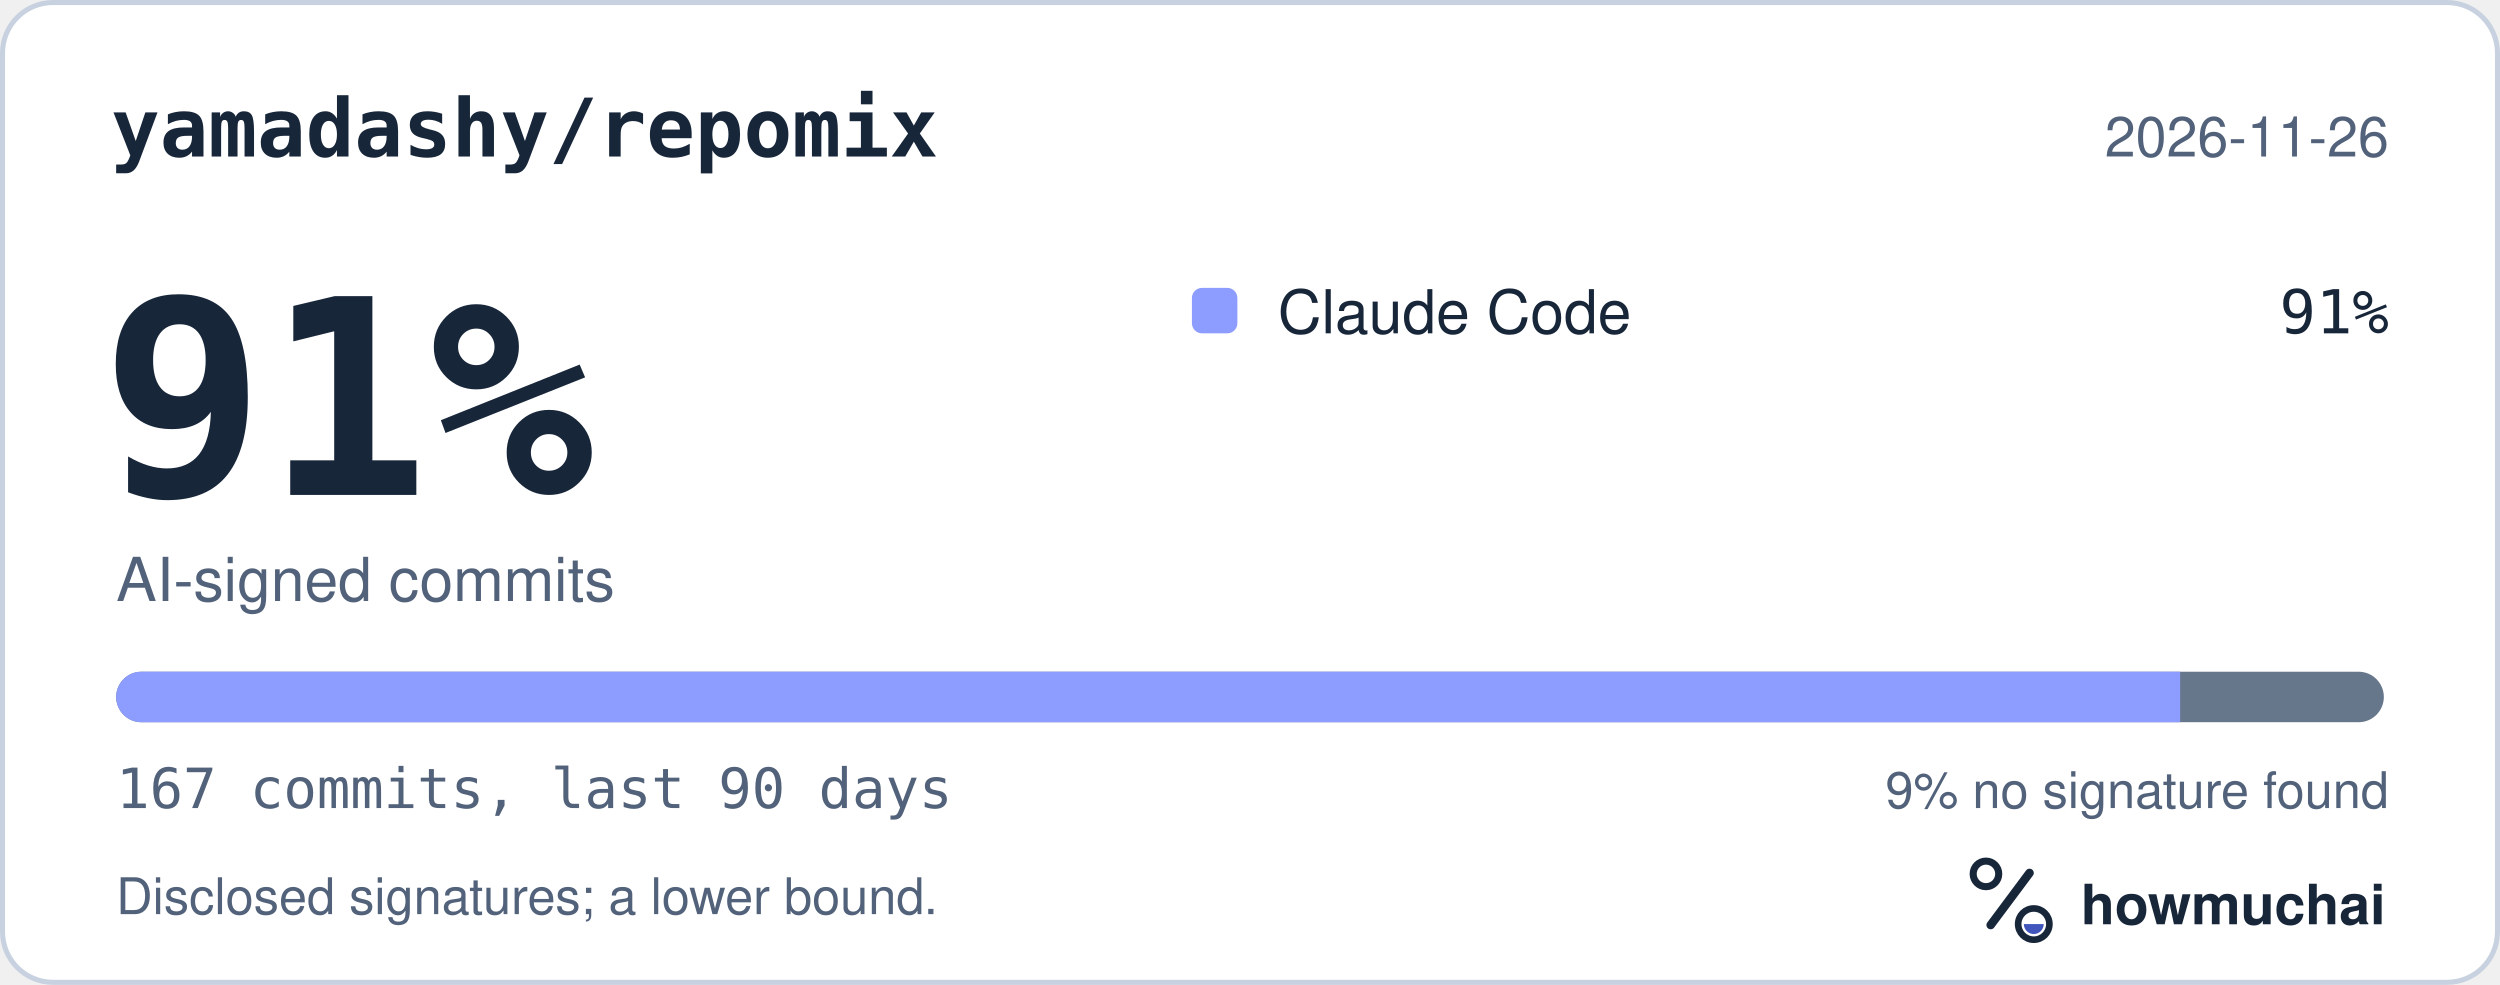
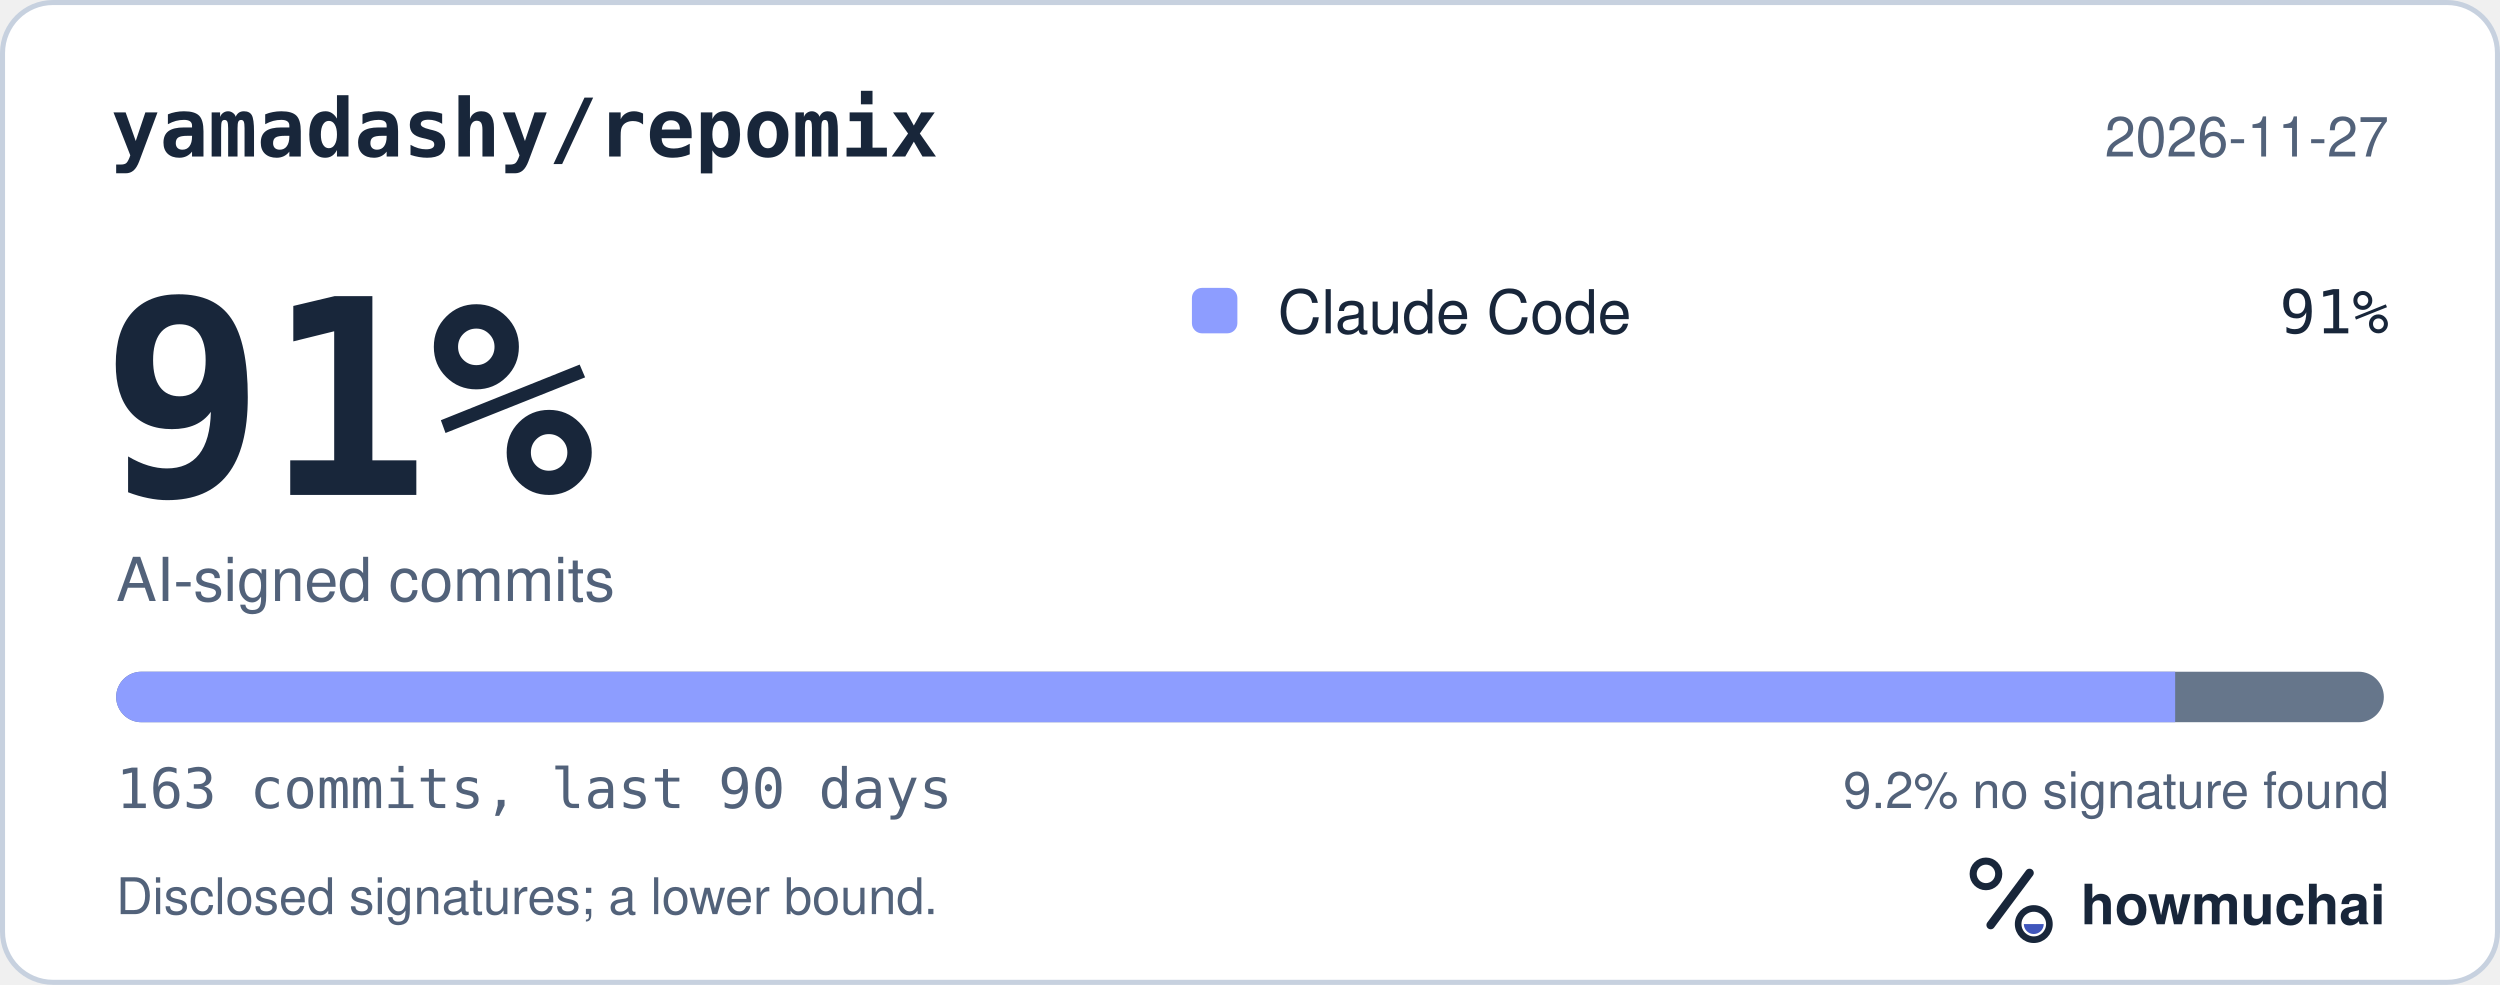
<svg xmlns="http://www.w3.org/2000/svg" width="495" height="195" viewBox="0 0 495 195" role="img" aria-labelledby="hm-t hm-d">
  <rect x="0.5" y="0.5" width="494" height="194" rx="10" fill="#FFFFFF" stroke="#C7D1DF" />
  <text x="22" y="31" fill="#18263A" font-family="ui-monospace, SF Mono, Menlo, Consolas, IBM Plex Mono, monospace" font-size="16" font-weight="600">yamadashy/repomix</text>
-   <text x="473" y="31" fill="#52627A" font-family="-apple-system, BlinkMacSystemFont, Segoe UI, Helvetica, Arial, Fira Sans, sans-serif" font-size="11" text-anchor="end">2026-11-26</text>
+   <text x="473" y="31" fill="#52627A" font-family="-apple-system, BlinkMacSystemFont, Segoe UI, Helvetica, Arial, Fira Sans, sans-serif" font-size="11" text-anchor="end">2026-11-27</text>
  <text x="20" y="98" fill="#18263A" font-family="ui-monospace, SF Mono, Menlo, Consolas, IBM Plex Mono, monospace" font-size="54" font-weight="700">91%</text>
  <text x="23" y="119" fill="#52627A" font-family="-apple-system, BlinkMacSystemFont, Segoe UI, Helvetica, Arial, Fira Sans, sans-serif" font-size="12">AI-signed commits</text>
  <rect x="236" y="57" width="9" height="9" rx="2" fill="#8D9DFF" />
  <text x="253" y="66" fill="#18263A" font-family="-apple-system, BlinkMacSystemFont, Segoe UI, Helvetica, Arial, Fira Sans, sans-serif" font-size="12">Claude Code</text>
  <text x="473" y="66" fill="#18263A" font-family="ui-monospace, SF Mono, Menlo, Consolas, IBM Plex Mono, monospace" font-size="12" text-anchor="end">91%</text>
  <defs>
    <clipPath id="hm-bar">
      <rect x="23" y="133" width="449" height="10" rx="5" />
    </clipPath>
  </defs>
  <rect x="23" y="133" width="449" height="10" rx="5" fill="#66768B" />
  <g clip-path="url(#hm-bar)">
-     <rect x="23.00" y="133" width="408.67" height="10" fill="#8D9DFF" />
+     <rect x="23.00" y="133" width="407.68" height="10" fill="#8D9DFF" />
  </g>
-   <text x="23" y="160" fill="#52627A" font-family="ui-monospace, SF Mono, Menlo, Consolas, IBM Plex Mono, monospace" font-size="11">167 commits, last 90 days</text>
-   <text x="473" y="160" fill="#52627A" font-family="-apple-system, BlinkMacSystemFont, Segoe UI, Helvetica, Arial, Fira Sans, sans-serif" font-size="10" text-anchor="end">9% no signature found</text>
+   <text x="23" y="160" fill="#52627A" font-family="ui-monospace, SF Mono, Menlo, Consolas, IBM Plex Mono, monospace" font-size="11">163 commits, last 90 days</text>
+   <text x="473" y="160" fill="#52627A" font-family="-apple-system, BlinkMacSystemFont, Segoe UI, Helvetica, Arial, Fira Sans, sans-serif" font-size="10" text-anchor="end">9.2% no signature found</text>
  <text x="23" y="181" fill="#52627A" font-family="-apple-system, BlinkMacSystemFont, Segoe UI, Helvetica, Arial, Fira Sans, sans-serif" font-size="10">Disclosed signatures; a lower bound.</text>
  <g transform="translate(386 166) scale(0.046875)">
    <circle cx="154" cy="150" r="54" fill="none" stroke="#18263A" stroke-width="30" />
    <path d="M174 366 338 146" fill="none" stroke="#18263A" stroke-width="36" stroke-linecap="round" />
    <circle cx="356" cy="362" r="66" fill="none" stroke="#18263A" stroke-width="28" />
    <path d="M314 362a42 42 0 0 0 84 0Z" fill="#4056BC" />
  </g>
  <text x="412" y="183" fill="#18263A" font-family="-apple-system, BlinkMacSystemFont, Segoe UI, Helvetica, Arial, Fira Sans, sans-serif" font-size="11" font-weight="650">howmuchai</text>
</svg>
